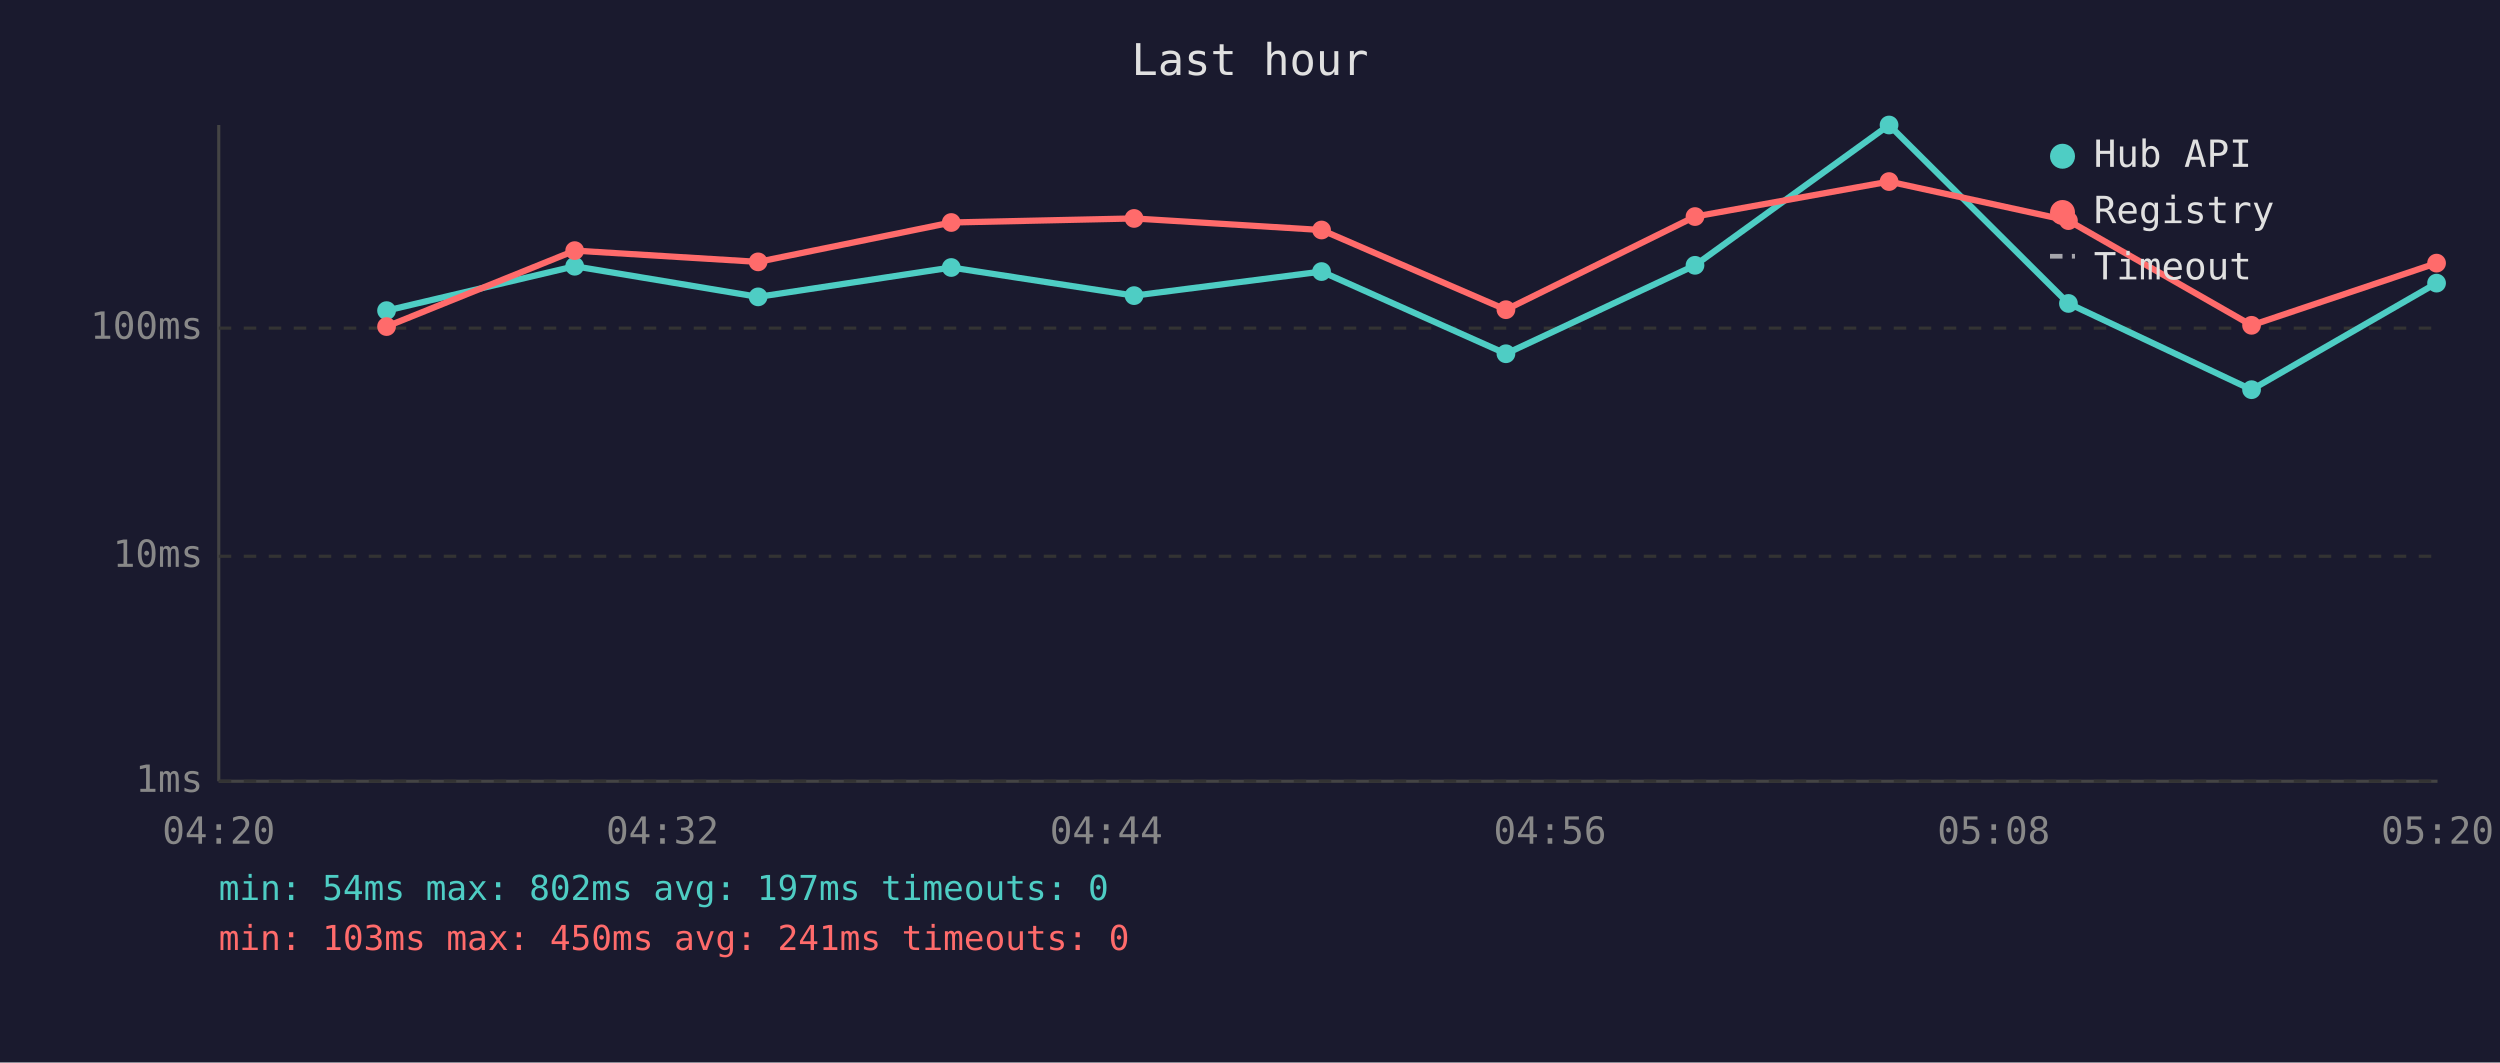
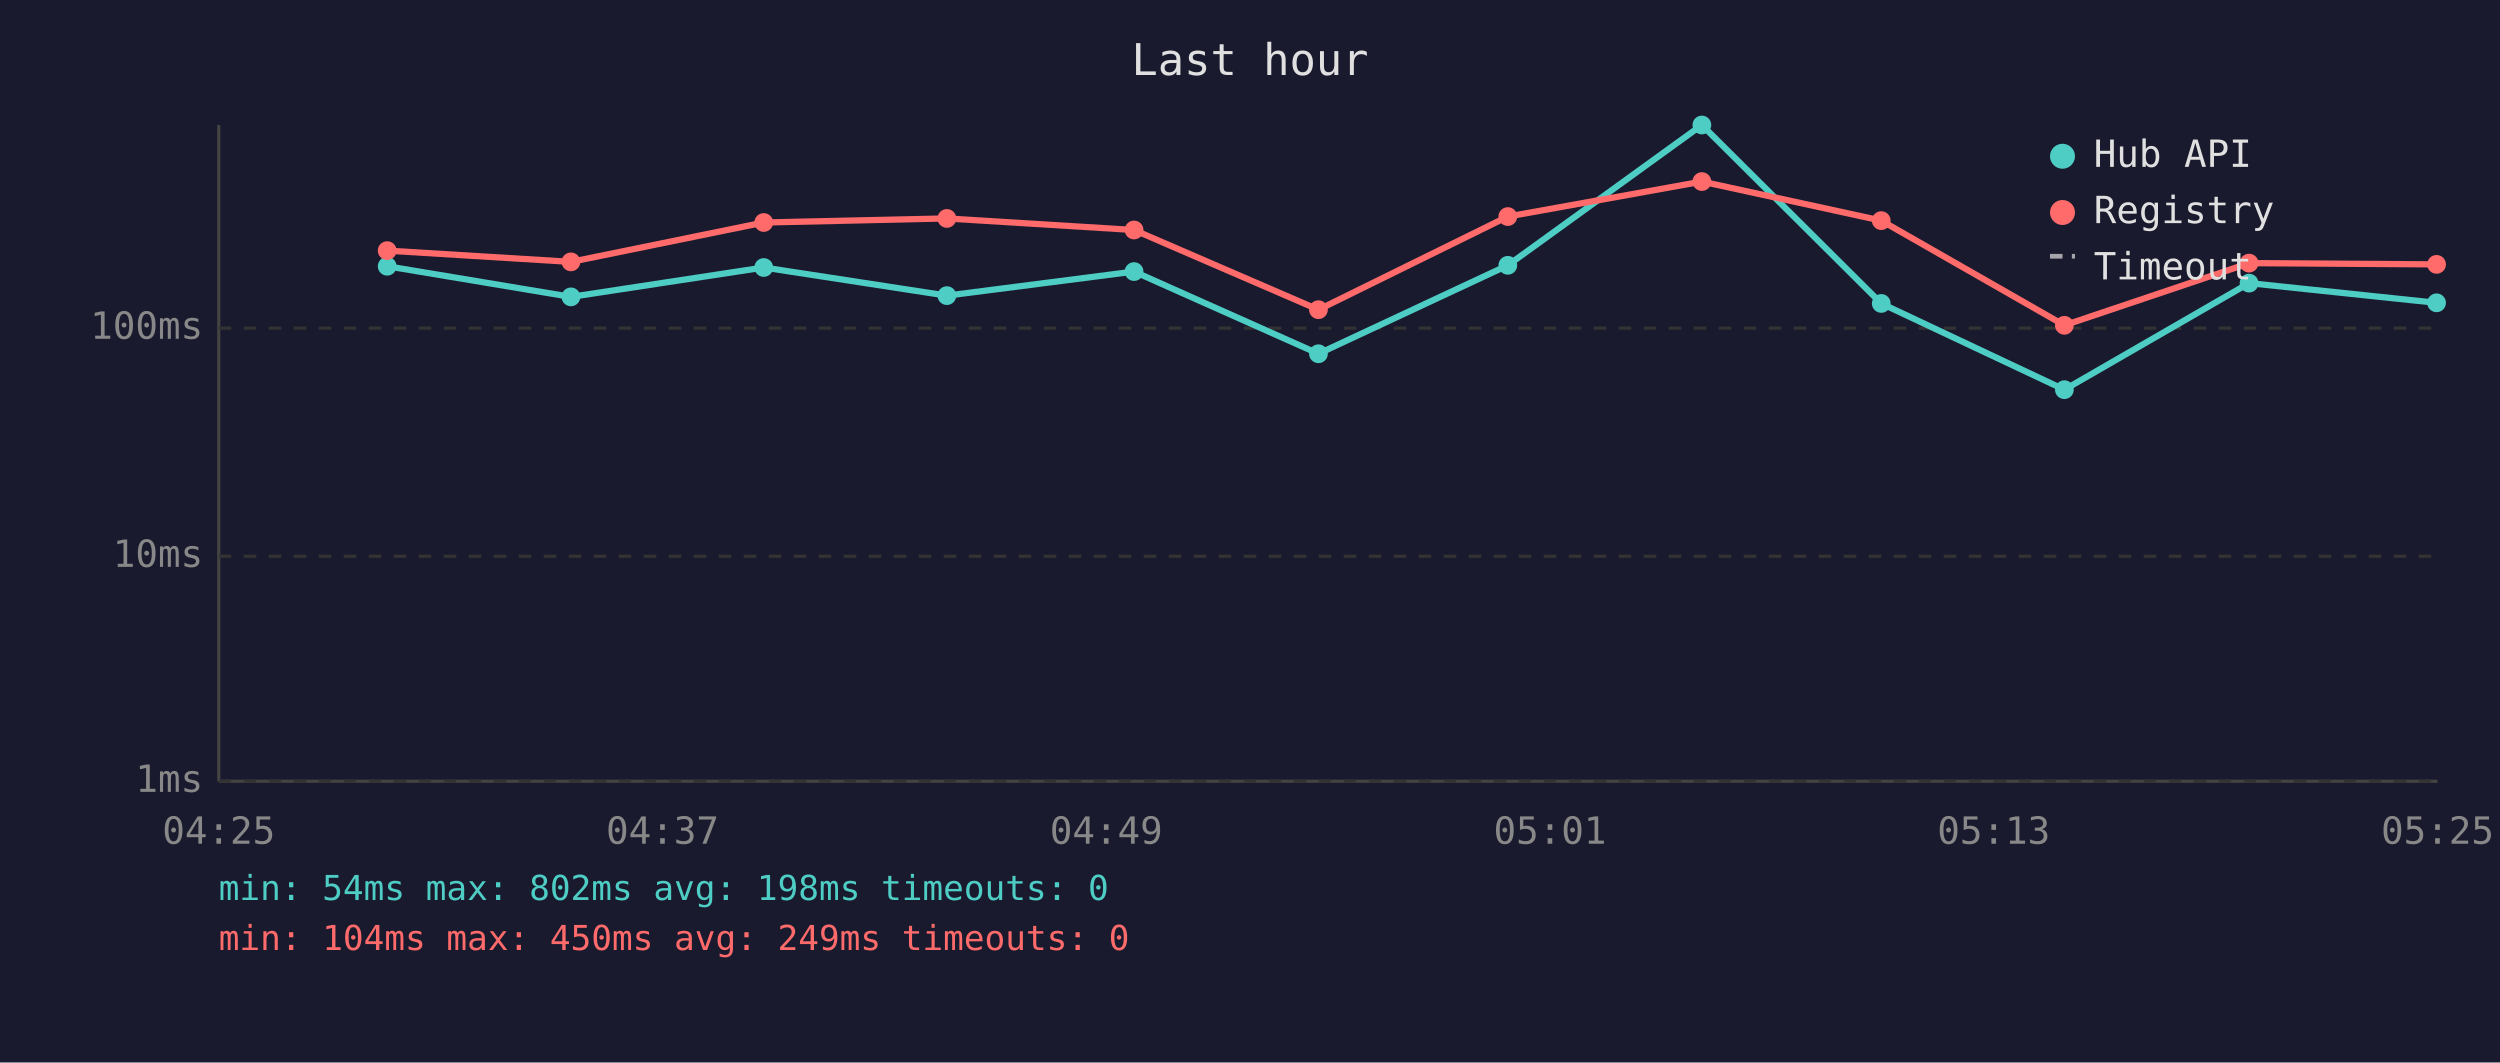
<svg xmlns="http://www.w3.org/2000/svg" viewBox="0 0 800 340" font-family="monospace" font-size="12">
  <rect width="800" height="340" fill="#1a1a2e" />
  <text x="400" y="24" fill="#e0e0e0" font-size="14" text-anchor="middle">Last hour</text>
  <line x1="70" y1="40" x2="70" y2="250" stroke="#444" stroke-width="1" />
  <line x1="70" y1="250" x2="780" y2="250" stroke="#444" stroke-width="1" />
  <line x1="70" y1="250" x2="780" y2="250" stroke="#333" stroke-width="1" stroke-dasharray="4" />
  <text x="65" y="250" fill="#888" text-anchor="end" dominant-baseline="middle">1ms</text>
  <line x1="70" y1="178" x2="780" y2="178" stroke="#333" stroke-width="1" stroke-dasharray="4" />
  <text x="65" y="178" fill="#888" text-anchor="end" dominant-baseline="middle">10ms</text>
  <line x1="70" y1="105" x2="780" y2="105" stroke="#333" stroke-width="1" stroke-dasharray="4" />
  <text x="65" y="105" fill="#888" text-anchor="end" dominant-baseline="middle">100ms</text>
-   <text x="70" y="270" fill="#888" text-anchor="middle">04:20</text>
-   <text x="212" y="270" fill="#888" text-anchor="middle">04:32</text>
-   <text x="354" y="270" fill="#888" text-anchor="middle">04:44</text>
-   <text x="496" y="270" fill="#888" text-anchor="middle">04:56</text>
-   <text x="638" y="270" fill="#888" text-anchor="middle">05:08</text>
-   <text x="780" y="270" fill="#888" text-anchor="middle">05:20</text>
-   <polyline points="123.7,99.4 183.9,85.2 242.6,95.0 304.4,85.6 362.9,94.6 422.9,86.9 481.9,113.2 542.4,84.9 604.5,40.0 661.9,97.1 720.5,124.7 779.7,90.6" fill="none" stroke="#4ecdc4" stroke-width="2" opacity="1" />
-   <circle cx="123.7" cy="99.4" r="3" fill="#4ecdc4" />
-   <circle cx="183.9" cy="85.2" r="3" fill="#4ecdc4" />
-   <circle cx="242.6" cy="95.0" r="3" fill="#4ecdc4" />
-   <circle cx="304.4" cy="85.6" r="3" fill="#4ecdc4" />
-   <circle cx="362.9" cy="94.6" r="3" fill="#4ecdc4" />
-   <circle cx="422.9" cy="86.9" r="3" fill="#4ecdc4" />
-   <circle cx="481.9" cy="113.2" r="3" fill="#4ecdc4" />
-   <circle cx="542.4" cy="84.9" r="3" fill="#4ecdc4" />
-   <circle cx="604.5" cy="40.0" r="3" fill="#4ecdc4" />
-   <circle cx="661.9" cy="97.1" r="3" fill="#4ecdc4" />
-   <circle cx="720.5" cy="124.7" r="3" fill="#4ecdc4" />
-   <circle cx="779.7" cy="90.6" r="3" fill="#4ecdc4" />
-   <polyline points="123.7,104.5 183.9,80.2 242.6,83.8 304.4,71.2 362.9,69.9 422.9,73.6 481.9,99.1 542.4,69.3 604.5,58.1 661.9,70.6 720.5,104.1 779.7,84.2" fill="none" stroke="#ff6b6b" stroke-width="2" opacity="1" />
-   <circle cx="123.7" cy="104.5" r="3" fill="#ff6b6b" />
-   <circle cx="183.9" cy="80.2" r="3" fill="#ff6b6b" />
-   <circle cx="242.6" cy="83.8" r="3" fill="#ff6b6b" />
-   <circle cx="304.4" cy="71.2" r="3" fill="#ff6b6b" />
-   <circle cx="362.9" cy="69.9" r="3" fill="#ff6b6b" />
-   <circle cx="422.9" cy="73.6" r="3" fill="#ff6b6b" />
-   <circle cx="481.9" cy="99.1" r="3" fill="#ff6b6b" />
-   <circle cx="542.4" cy="69.3" r="3" fill="#ff6b6b" />
-   <circle cx="604.5" cy="58.1" r="3" fill="#ff6b6b" />
-   <circle cx="661.9" cy="70.6" r="3" fill="#ff6b6b" />
-   <circle cx="720.5" cy="104.1" r="3" fill="#ff6b6b" />
-   <circle cx="779.7" cy="84.2" r="3" fill="#ff6b6b" />
+   <text x="70" y="270" fill="#888" text-anchor="middle">04:25</text>
+   <text x="212" y="270" fill="#888" text-anchor="middle">04:37</text>
+   <text x="354" y="270" fill="#888" text-anchor="middle">04:49</text>
+   <text x="496" y="270" fill="#888" text-anchor="middle">05:01</text>
+   <text x="638" y="270" fill="#888" text-anchor="middle">05:13</text>
+   <text x="780" y="270" fill="#888" text-anchor="middle">05:25</text>
+   <polyline points="123.9,85.2 182.7,95.0 244.4,85.6 303.0,94.6 362.9,86.9 421.9,113.2 482.5,84.9 544.6,40.0 602.0,97.1 660.6,124.7 719.7,90.6 779.7,96.9" fill="none" stroke="#4ecdc4" stroke-width="2" opacity="1" />
+   <circle cx="123.9" cy="85.2" r="3" fill="#4ecdc4" />
+   <circle cx="182.7" cy="95.0" r="3" fill="#4ecdc4" />
+   <circle cx="244.4" cy="85.6" r="3" fill="#4ecdc4" />
+   <circle cx="303.0" cy="94.6" r="3" fill="#4ecdc4" />
+   <circle cx="362.9" cy="86.9" r="3" fill="#4ecdc4" />
+   <circle cx="421.9" cy="113.2" r="3" fill="#4ecdc4" />
+   <circle cx="482.5" cy="84.9" r="3" fill="#4ecdc4" />
+   <circle cx="544.6" cy="40.0" r="3" fill="#4ecdc4" />
+   <circle cx="602.0" cy="97.1" r="3" fill="#4ecdc4" />
+   <circle cx="660.6" cy="124.7" r="3" fill="#4ecdc4" />
+   <circle cx="719.7" cy="90.6" r="3" fill="#4ecdc4" />
+   <circle cx="779.7" cy="96.9" r="3" fill="#4ecdc4" />
+   <polyline points="123.9,80.2 182.7,83.8 244.4,71.2 303.0,69.9 362.9,73.6 421.9,99.1 482.5,69.3 544.6,58.1 602.0,70.6 660.6,104.1 719.7,84.2 779.7,84.6" fill="none" stroke="#ff6b6b" stroke-width="2" opacity="1" />
+   <circle cx="123.9" cy="80.2" r="3" fill="#ff6b6b" />
+   <circle cx="182.7" cy="83.8" r="3" fill="#ff6b6b" />
+   <circle cx="244.4" cy="71.2" r="3" fill="#ff6b6b" />
+   <circle cx="303.0" cy="69.9" r="3" fill="#ff6b6b" />
+   <circle cx="362.9" cy="73.6" r="3" fill="#ff6b6b" />
+   <circle cx="421.9" cy="99.1" r="3" fill="#ff6b6b" />
+   <circle cx="482.5" cy="69.3" r="3" fill="#ff6b6b" />
+   <circle cx="544.6" cy="58.1" r="3" fill="#ff6b6b" />
+   <circle cx="602.0" cy="70.6" r="3" fill="#ff6b6b" />
+   <circle cx="660.6" cy="104.1" r="3" fill="#ff6b6b" />
+   <circle cx="719.7" cy="84.2" r="3" fill="#ff6b6b" />
+   <circle cx="779.7" cy="84.6" r="3" fill="#ff6b6b" />
  <circle cx="660" cy="50" r="4" fill="#4ecdc4" />
  <text x="670" y="50" fill="#e0e0e0" dominant-baseline="middle">Hub API</text>
  <circle cx="660" cy="68" r="4" fill="#ff6b6b" />
  <text x="670" y="68" fill="#e0e0e0" dominant-baseline="middle">Registry</text>
  <line x1="656" y1="82" x2="664" y2="82" stroke="#e0e0e0" stroke-width="1.5" stroke-dasharray="4,3" opacity="0.7" />
  <text x="670" y="86" fill="#e0e0e0" dominant-baseline="middle">Timeout</text>
-   <text x="70" y="288" fill="#4ecdc4" font-size="11">min: 54ms  max: 802ms  avg: 197ms  timeouts: 0</text>
-   <text x="70" y="304" fill="#ff6b6b" font-size="11">min: 103ms  max: 450ms  avg: 241ms  timeouts: 0</text>
+   <text x="70" y="288" fill="#4ecdc4" font-size="11">min: 54ms  max: 802ms  avg: 198ms  timeouts: 0</text>
+   <text x="70" y="304" fill="#ff6b6b" font-size="11">min: 104ms  max: 450ms  avg: 249ms  timeouts: 0</text>
</svg>
